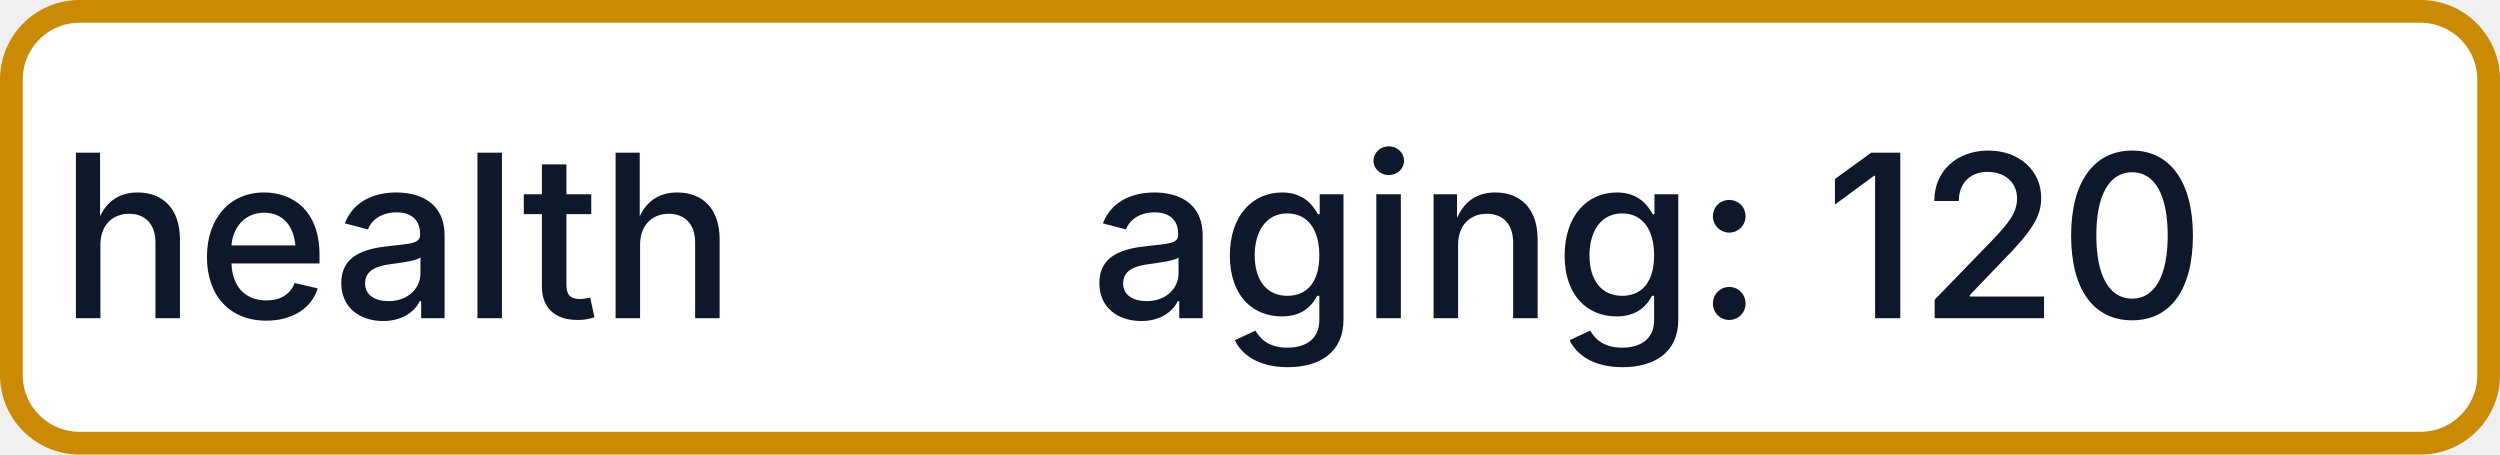
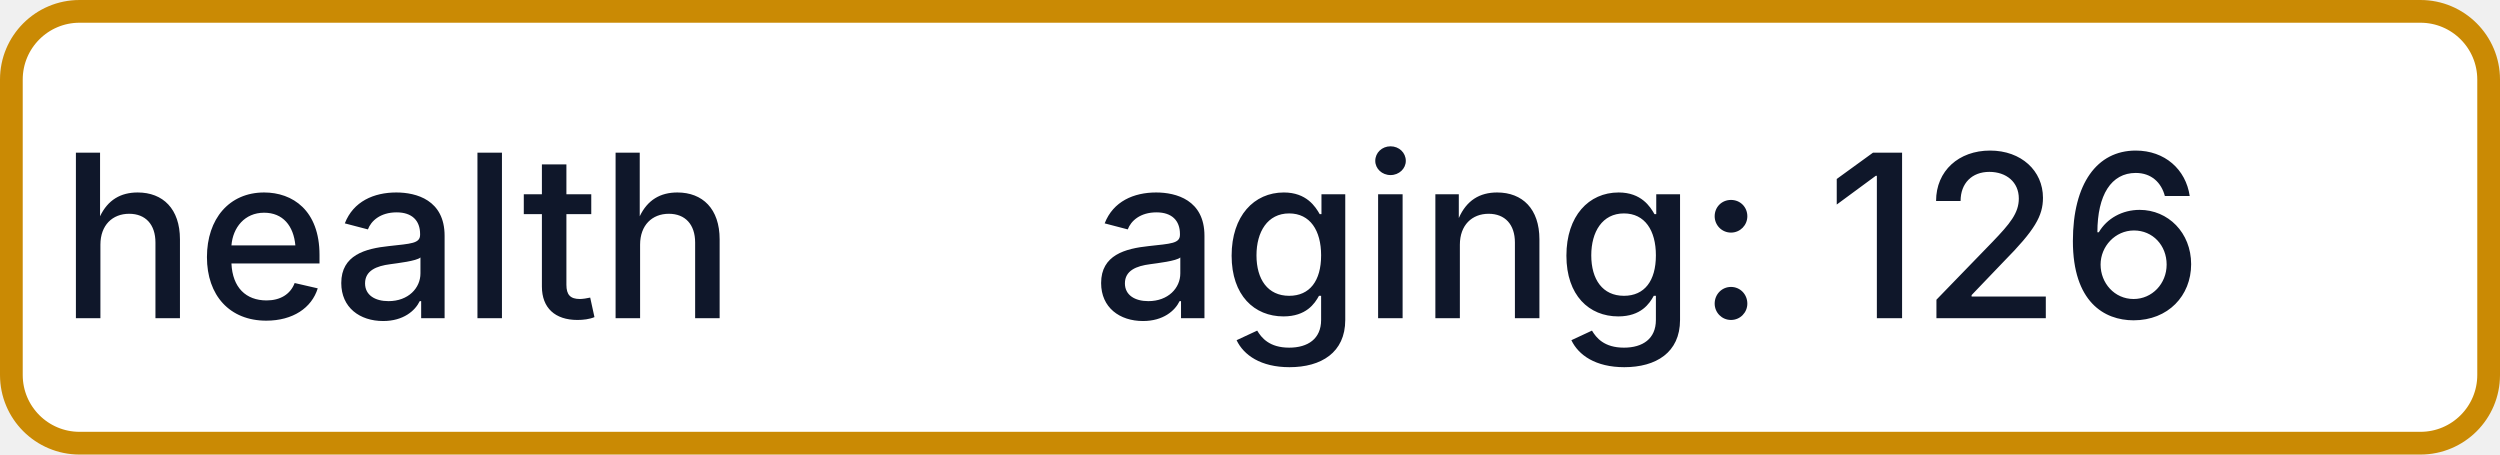
- <svg xmlns="http://www.w3.org/2000/svg" width="110" height="20" role="img" aria-label="health: aging: 120">
+ <svg xmlns="http://www.w3.org/2000/svg" width="110" height="20" role="img" aria-label="health: aging: 126">
  <rect x="0.5" y="0.5" width="109" height="19" rx="3" fill="#FFFFFF" stroke="#CA8A04" stroke-width="1" />
  <g fill="#0F172A" text-anchor="middle" font-family="-apple-system,BlinkMacSystemFont,Segoe UI,sans-serif" font-size="10" font-weight="500">
    <text x="17.5" y="14">health</text>
-     <text x="72.5" y="14" textLength="68" lengthAdjust="spacingAndGlyphs">aging: 120</text>
+     <text x="72.5" y="14" textLength="68" lengthAdjust="spacingAndGlyphs">aging: 126</text>
  </g>
</svg>
